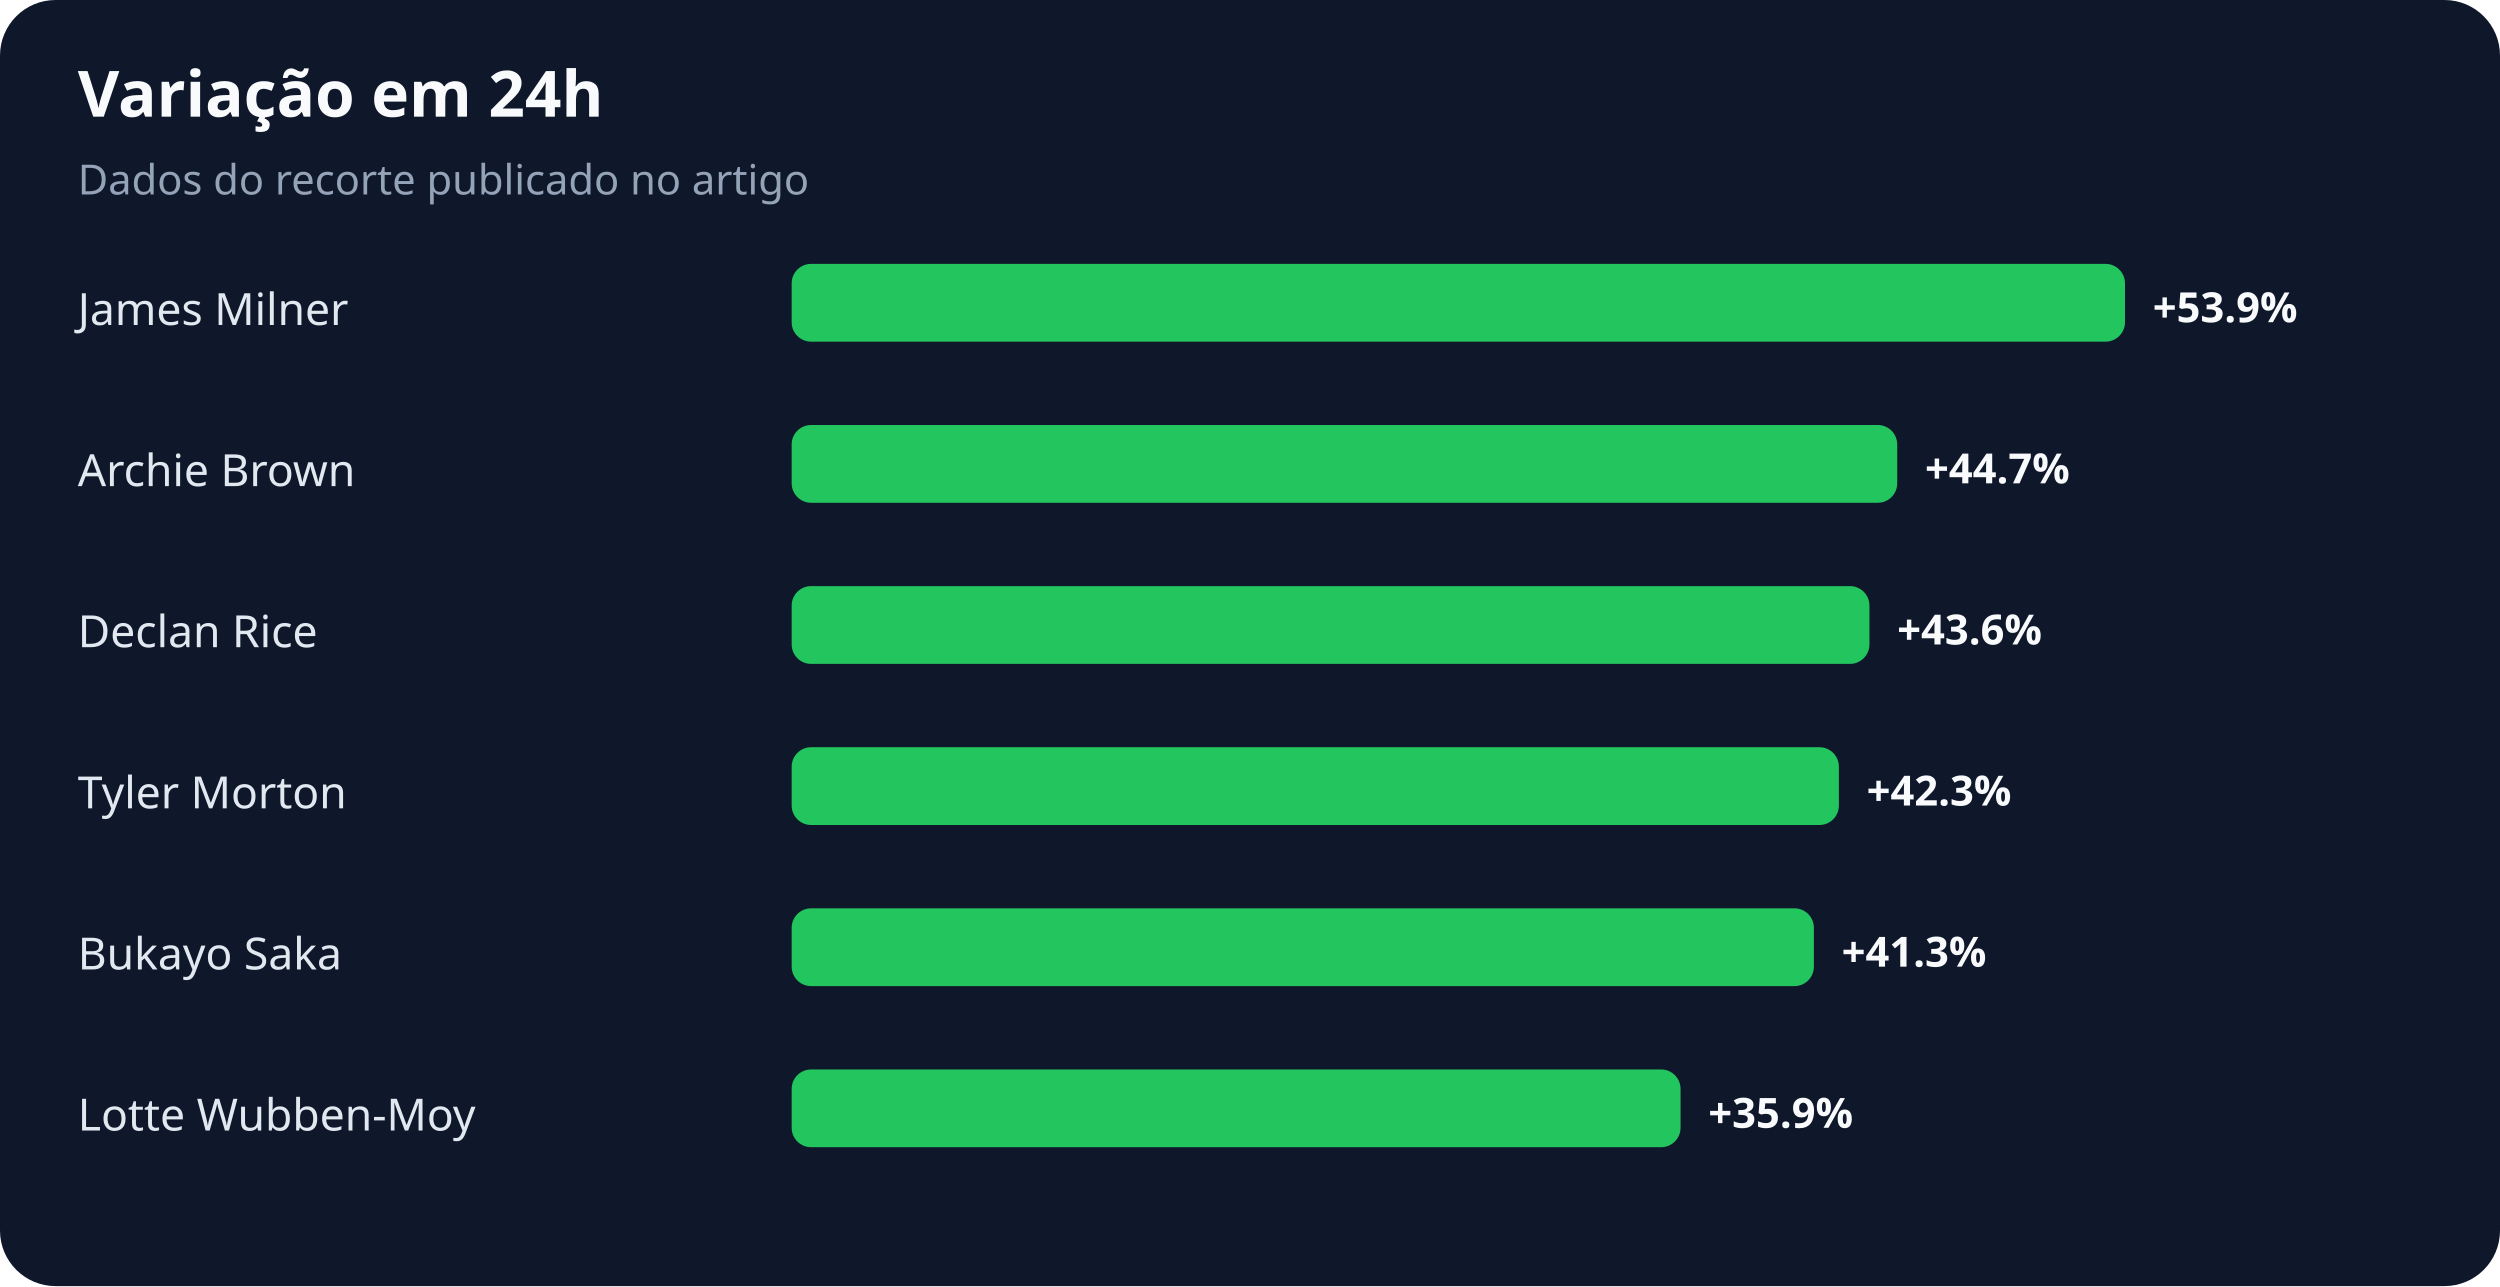
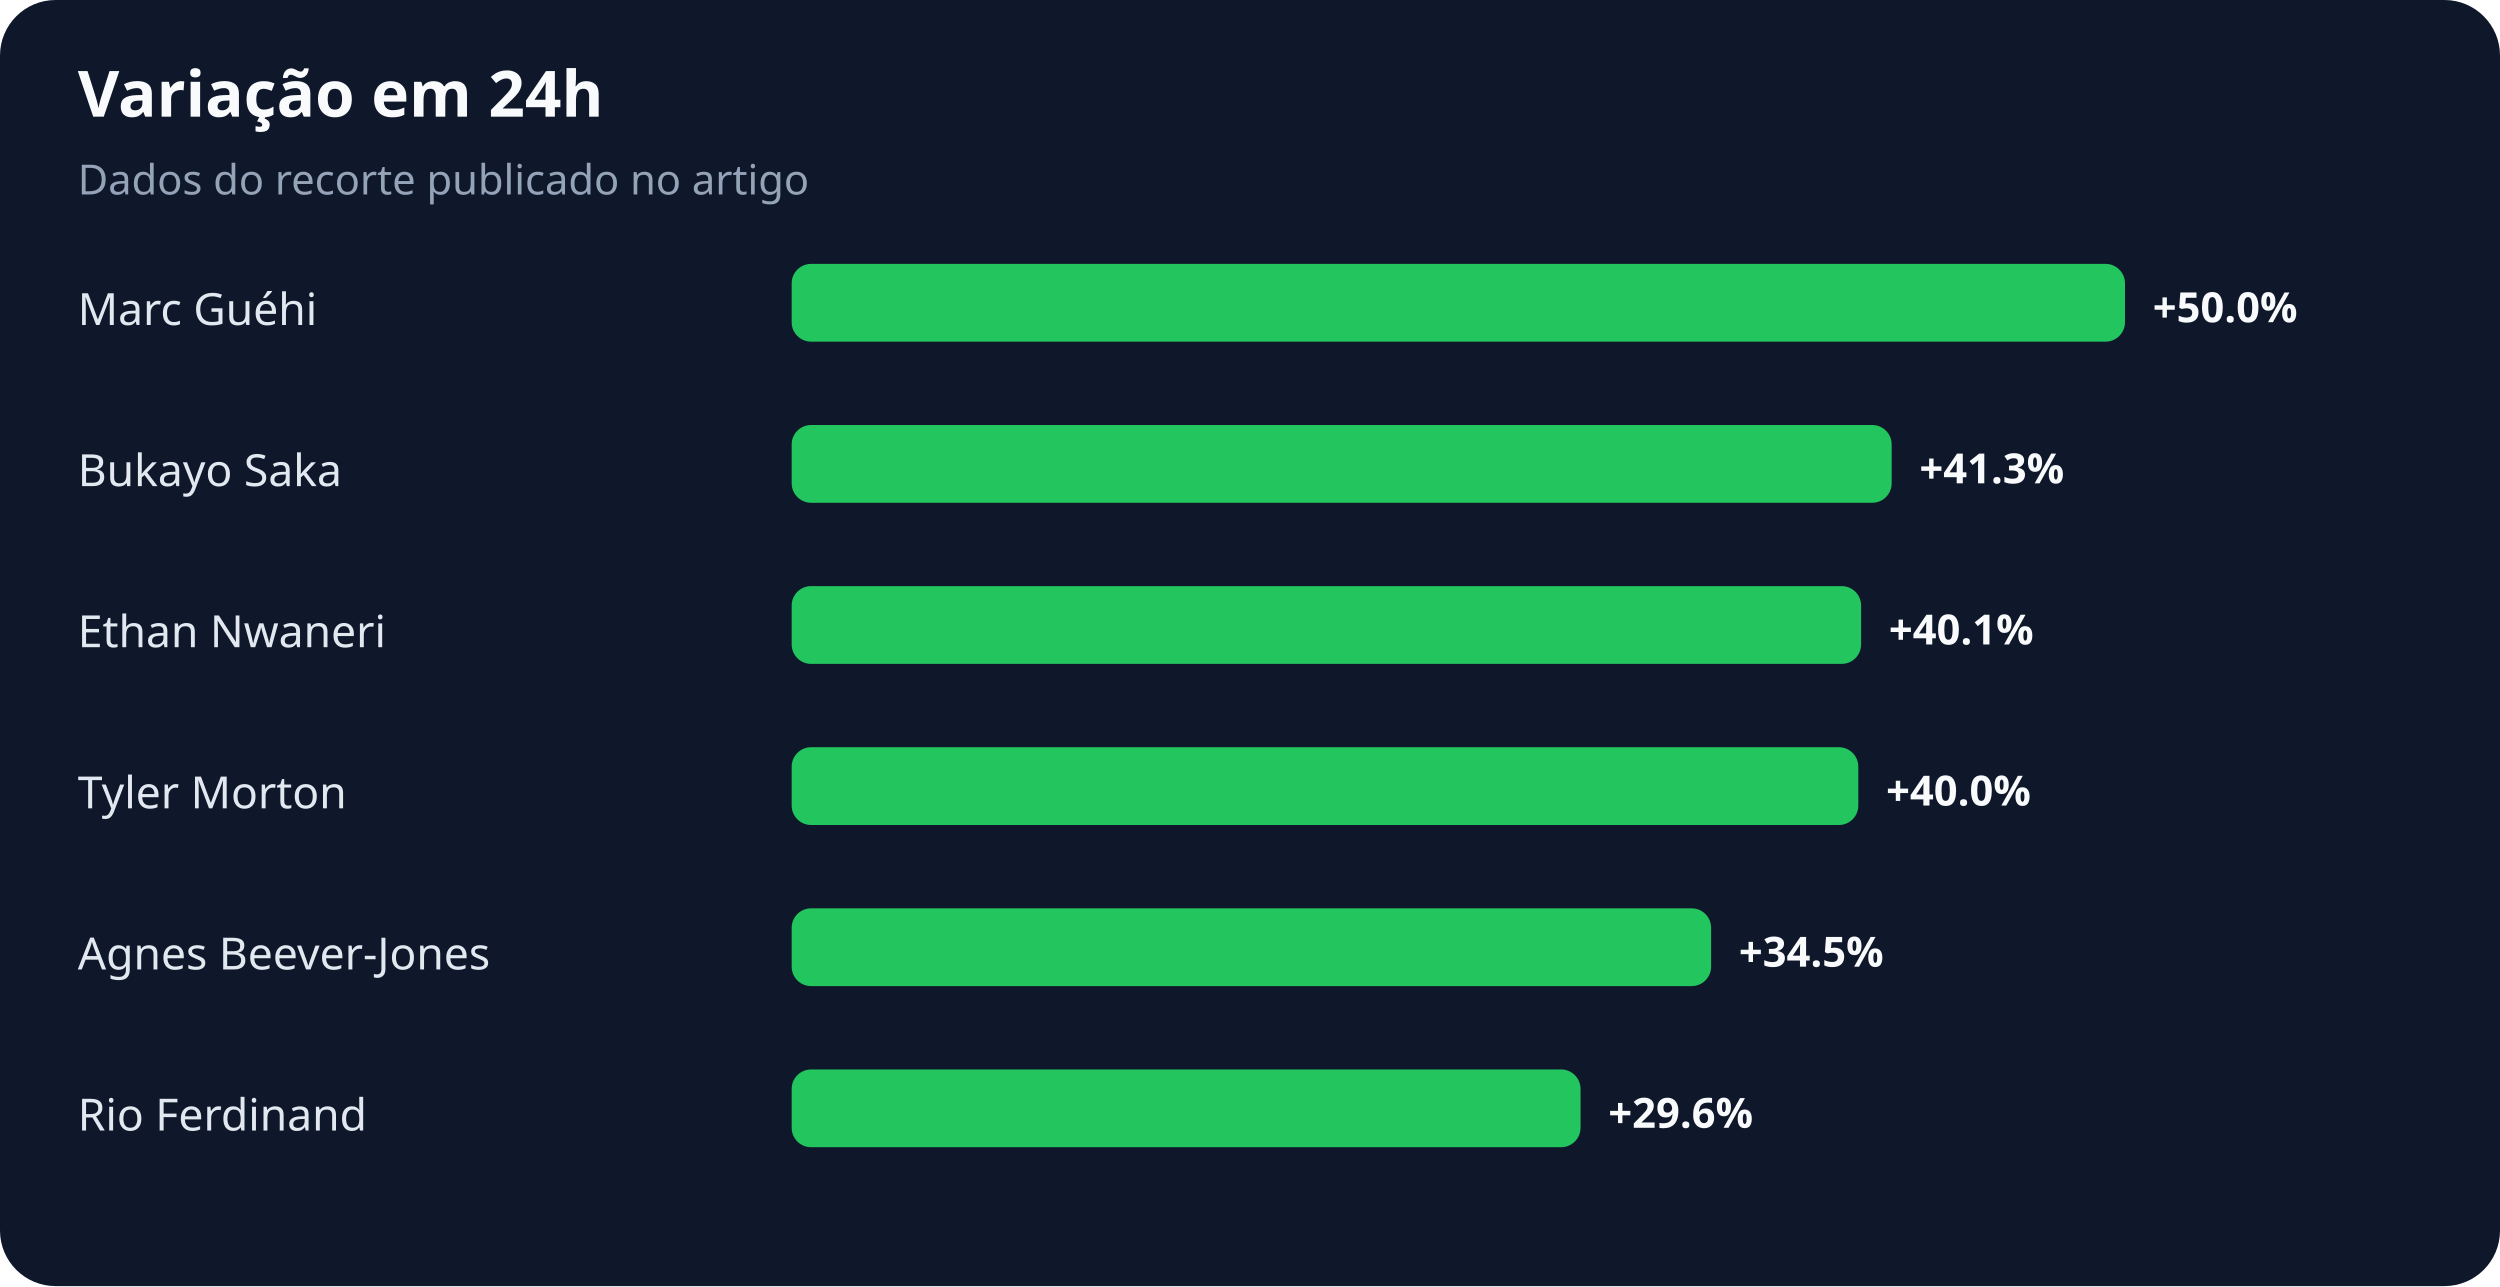
<svg xmlns="http://www.w3.org/2000/svg" width="900" height="463" viewBox="0 0 900 463" role="img" aria-labelledby="title desc">
  <rect width="100%" height="100%" rx="20" fill="#0f172a" />
  <text x="28" y="42" fill="#f8fafc" font-family="system-ui,sans-serif" font-size="23" font-weight="700">Variação em 24h</text>
  <text x="28" y="70" fill="#94a3b8" font-family="system-ui,sans-serif" font-size="15">Dados do recorte publicado no artigo</text>
-   <text x="28" y="117" fill="#e2e8f0" font-family="system-ui,sans-serif" font-size="16">James Milner</text>
+   <text x="28" y="117" fill="#e2e8f0" font-family="system-ui,sans-serif" font-size="16">Marc Guéhi</text>
  <rect x="285" y="95" width="480" height="28" rx="7" fill="#22c55e" />
-   <text x="775" y="116" fill="#f8fafc" font-family="system-ui,sans-serif" font-size="15" font-weight="700">+53.9%</text>
-   <text x="28" y="175" fill="#e2e8f0" font-family="system-ui,sans-serif" font-size="16">Archie Brown</text>
-   <rect x="285" y="153" width="398" height="28" rx="7" fill="#22c55e" />
-   <text x="693" y="174" fill="#f8fafc" font-family="system-ui,sans-serif" font-size="15" font-weight="700">+44.7%</text>
-   <text x="28" y="233" fill="#e2e8f0" font-family="system-ui,sans-serif" font-size="16">Declan Rice</text>
-   <rect x="285" y="211" width="388" height="28" rx="7" fill="#22c55e" />
-   <text x="683" y="232" fill="#f8fafc" font-family="system-ui,sans-serif" font-size="15" font-weight="700">+43.6%</text>
+   <text x="775" y="116" fill="#f8fafc" font-family="system-ui,sans-serif" font-size="15" font-weight="700">+50.0%</text>
+   <text x="28" y="175" fill="#e2e8f0" font-family="system-ui,sans-serif" font-size="16">Bukayo Saka</text>
+   <rect x="285" y="153" width="396" height="28" rx="7" fill="#22c55e" />
+   <text x="691" y="174" fill="#f8fafc" font-family="system-ui,sans-serif" font-size="15" font-weight="700">+41.3%</text>
+   <text x="28" y="233" fill="#e2e8f0" font-family="system-ui,sans-serif" font-size="16">Ethan Nwaneri</text>
+   <rect x="285" y="211" width="385" height="28" rx="7" fill="#22c55e" />
+   <text x="680" y="232" fill="#f8fafc" font-family="system-ui,sans-serif" font-size="15" font-weight="700">+40.1%</text>
  <text x="28" y="291" fill="#e2e8f0" font-family="system-ui,sans-serif" font-size="16">Tyler Morton</text>
-   <rect x="285" y="269" width="377" height="28" rx="7" fill="#22c55e" />
-   <text x="672" y="290" fill="#f8fafc" font-family="system-ui,sans-serif" font-size="15" font-weight="700">+42.3%</text>
-   <text x="28" y="349" fill="#e2e8f0" font-family="system-ui,sans-serif" font-size="16">Bukayo Saka</text>
-   <rect x="285" y="327" width="368" height="28" rx="7" fill="#22c55e" />
-   <text x="663" y="348" fill="#f8fafc" font-family="system-ui,sans-serif" font-size="15" font-weight="700">+41.3%</text>
-   <text x="28" y="407" fill="#e2e8f0" font-family="system-ui,sans-serif" font-size="16">Lotte Wubben-Moy</text>
-   <rect x="285" y="385" width="320" height="28" rx="7" fill="#22c55e" />
-   <text x="615" y="406" fill="#f8fafc" font-family="system-ui,sans-serif" font-size="15" font-weight="700">+35.9%</text>
+   <rect x="285" y="269" width="384" height="28" rx="7" fill="#22c55e" />
+   <text x="679" y="290" fill="#f8fafc" font-family="system-ui,sans-serif" font-size="15" font-weight="700">+40.0%</text>
+   <text x="28" y="349" fill="#e2e8f0" font-family="system-ui,sans-serif" font-size="16">Agnes Beever-Jones</text>
+   <rect x="285" y="327" width="331" height="28" rx="7" fill="#22c55e" />
+   <text x="626" y="348" fill="#f8fafc" font-family="system-ui,sans-serif" font-size="15" font-weight="700">+34.5%</text>
+   <text x="28" y="407" fill="#e2e8f0" font-family="system-ui,sans-serif" font-size="16">Rio Ferdinand</text>
+   <rect x="285" y="385" width="284" height="28" rx="7" fill="#22c55e" />
+   <text x="579" y="406" fill="#f8fafc" font-family="system-ui,sans-serif" font-size="15" font-weight="700">+29.6%</text>
</svg>
